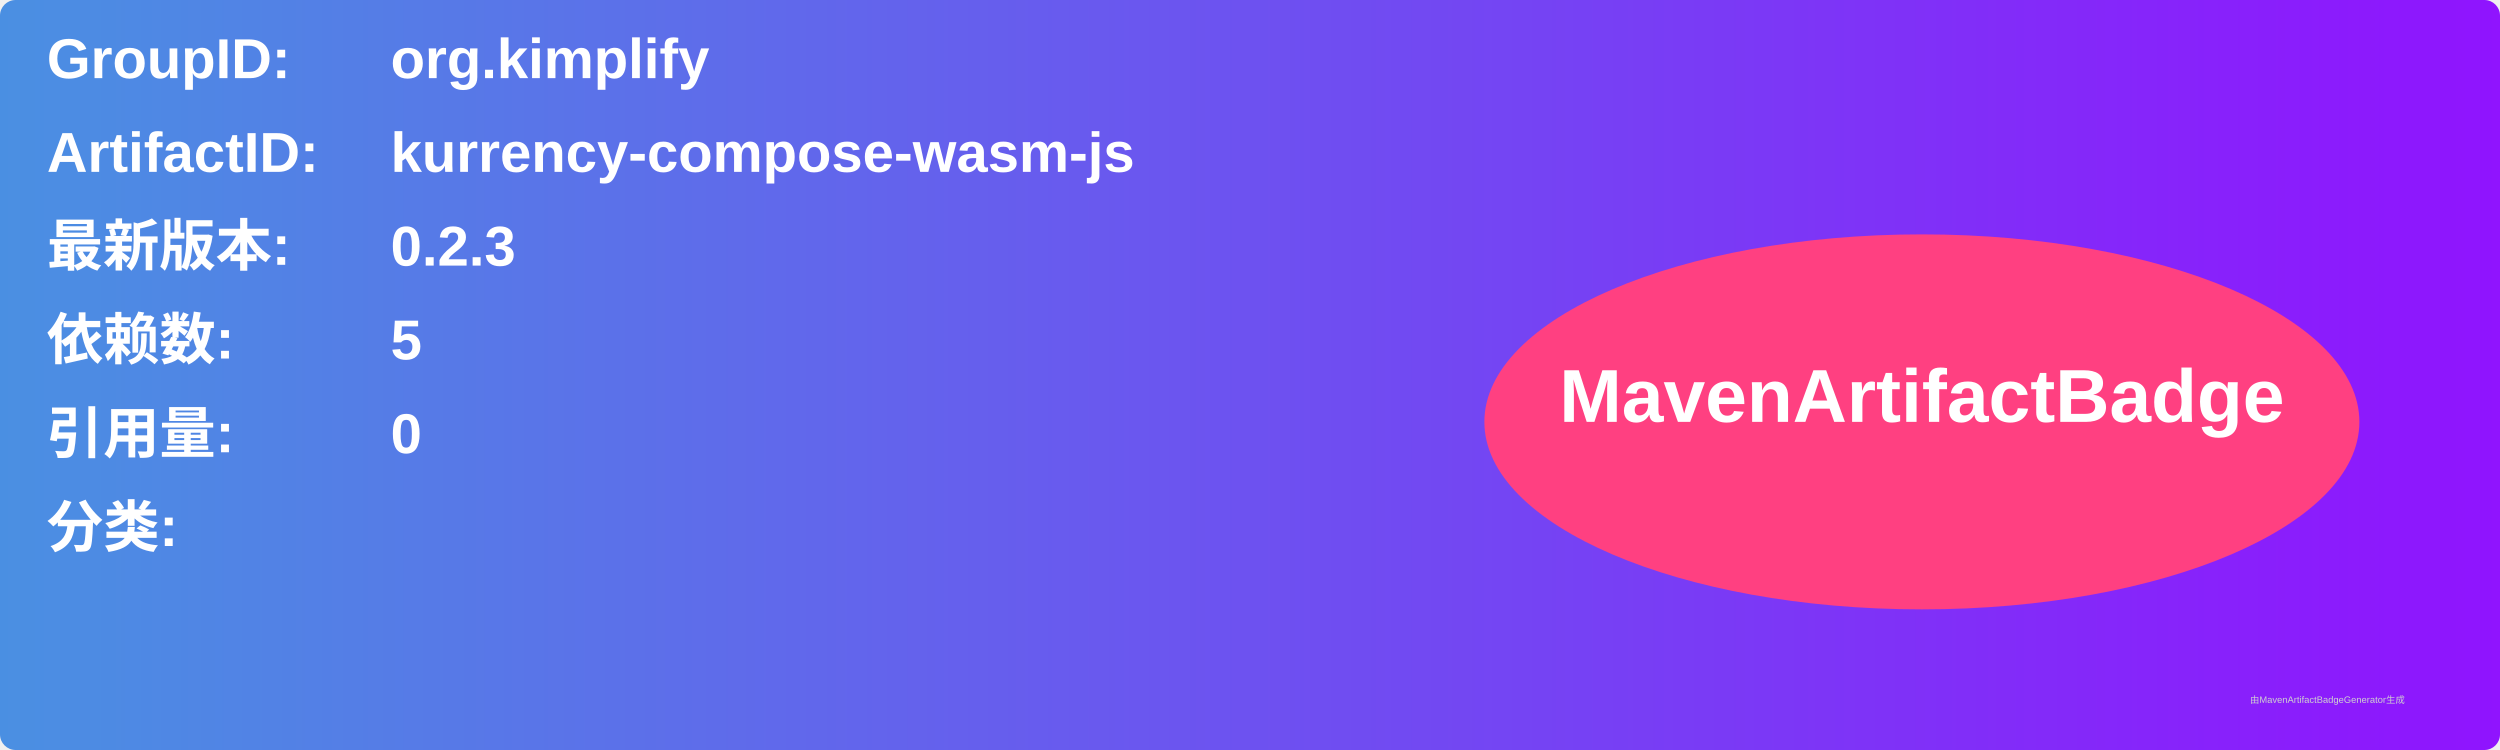
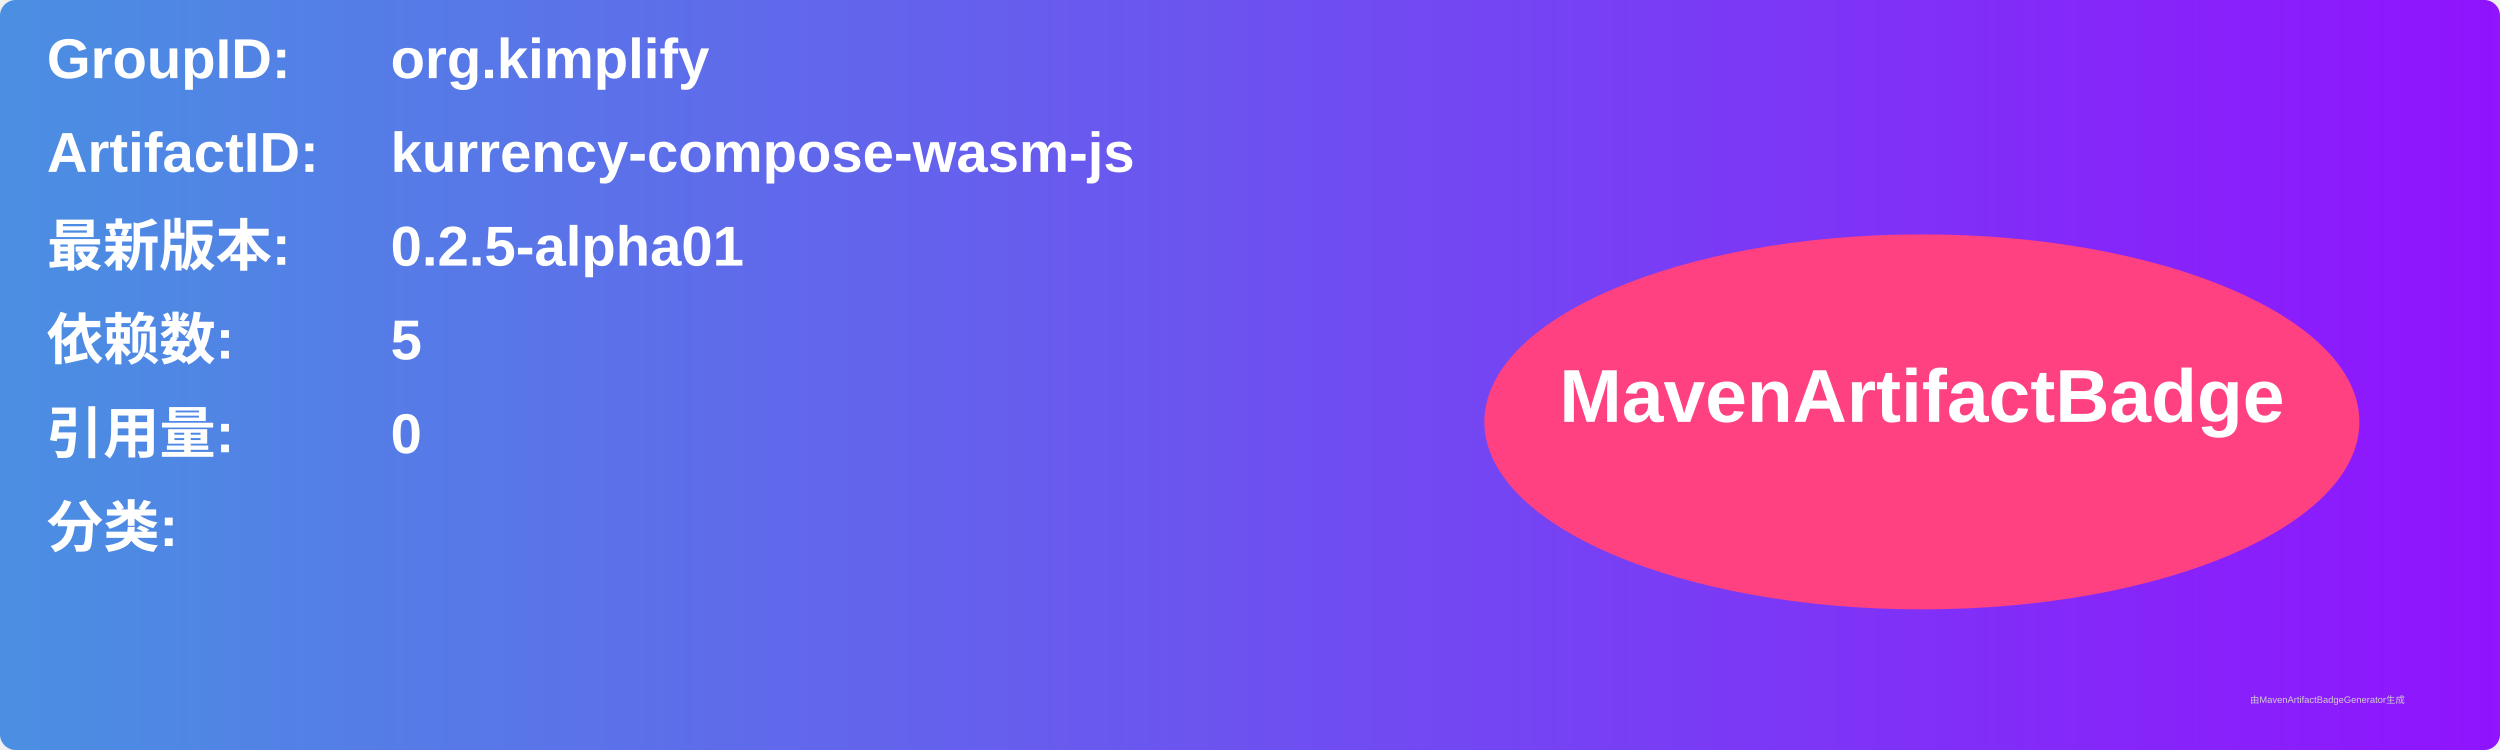
<svg xmlns="http://www.w3.org/2000/svg" width="800" height="240" viewBox="0 0 800 240">
  <linearGradient id="grad" x1="0%" y1="0%" x2="100%" y2="0%">
    <stop offset="0%" stop-color="#4a90e2" />
    <stop offset="100%" stop-color="#9013fe" />
  </linearGradient>
  <rect width="100%" height="100%" rx="5" ry="5" fill="url(#grad)" />
  <g transform="translate(15, 15)">
    <text x="0" y="10" font-family="Arial" font-size="18" fill="white" font-weight="bold" width="260">GroupID:</text>
    <text x="110" y="10" font-family="Arial" font-size="18" fill="white" font-weight="bold" width="460">org.kimplify</text>
    <text x="0" y="40" font-family="Arial" font-size="18" fill="white" font-weight="bold" width="260">ArtifactID:</text>
    <text x="110" y="40" font-family="Arial" font-size="18" fill="white" font-weight="bold" width="460">kurrency-compose-wasm-js</text>
    <text x="0" y="70" font-family="Arial" font-size="18" fill="white" font-weight="bold">最新版本:</text>
    <text x="110" y="70" font-family="Arial" font-size="18" fill="white" font-weight="bold">
-       <tspan font-weight="bold">0.2.3</tspan>
+       <tspan font-weight="bold">0.2.5-alpha01</tspan>
    </text>
    <text x="0" y="100" font-family="Arial" font-size="18" fill="white" font-weight="bold">依赖数: </text>
    <text x="110" y="100" font-family="Arial" font-size="18" fill="white">
      <tspan font-weight="bold">5</tspan>
    </text>
    <text x="0" y="130" font-family="Arial" font-size="18" fill="white" font-weight="bold">引用量: </text>
    <text x="110" y="130" font-family="Arial" font-size="18" fill="white">
      <tspan font-weight="bold">0</tspan>
    </text>
    <text x="0" y="160" font-family="Arial" font-size="18" fill="white" font-weight="bold">分类:</text>
    <text x="10" y="190" font-family="Arial" font-size="10" fill="white">
      <tspan font-weight="bold" />
    </text>
    <ellipse cx="600" cy="120" rx="140" ry="60" fill="#ff4081" />
    <text x="600" y="120" text-anchor="middle" font-family="Arial" font-size="24" fill="white" font-weight="bold">MavenArtifactBadge</text>
  </g>
  <text x="720" y="225" font-family="Arial" font-size="3" fill="#d0d0d0">由MavenArtifactBadgeGenerator生成</text>
</svg>
